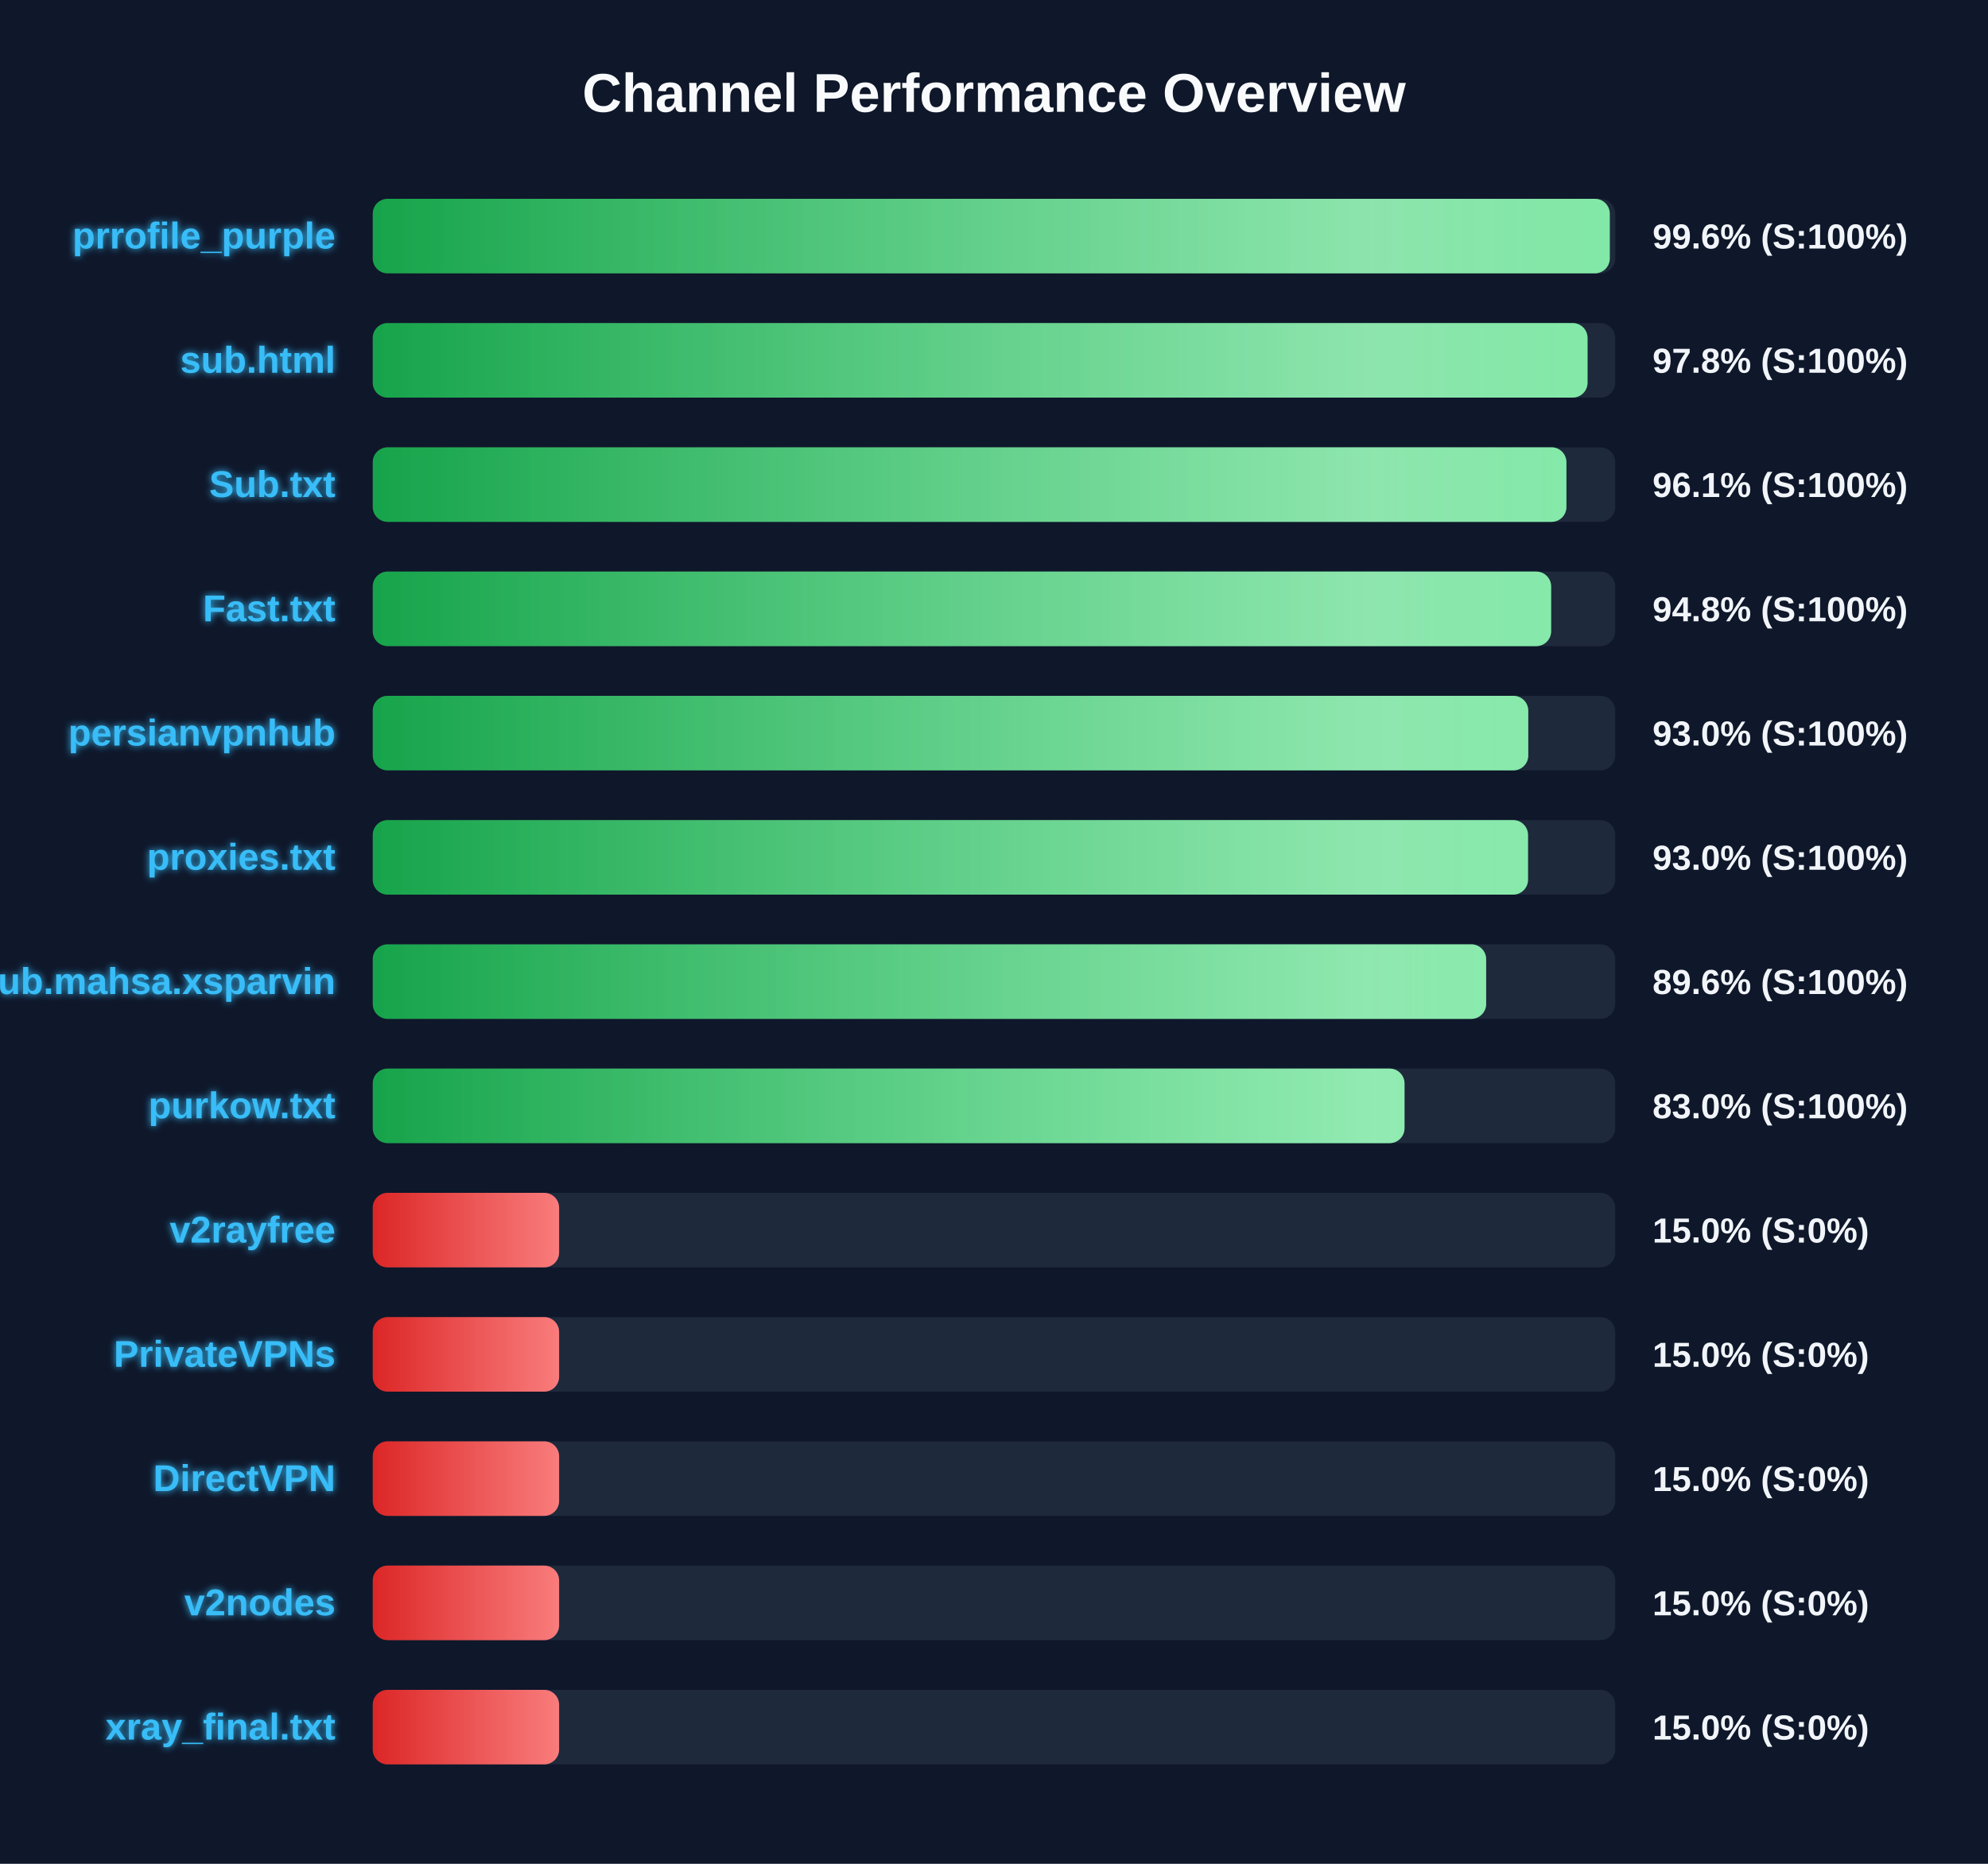
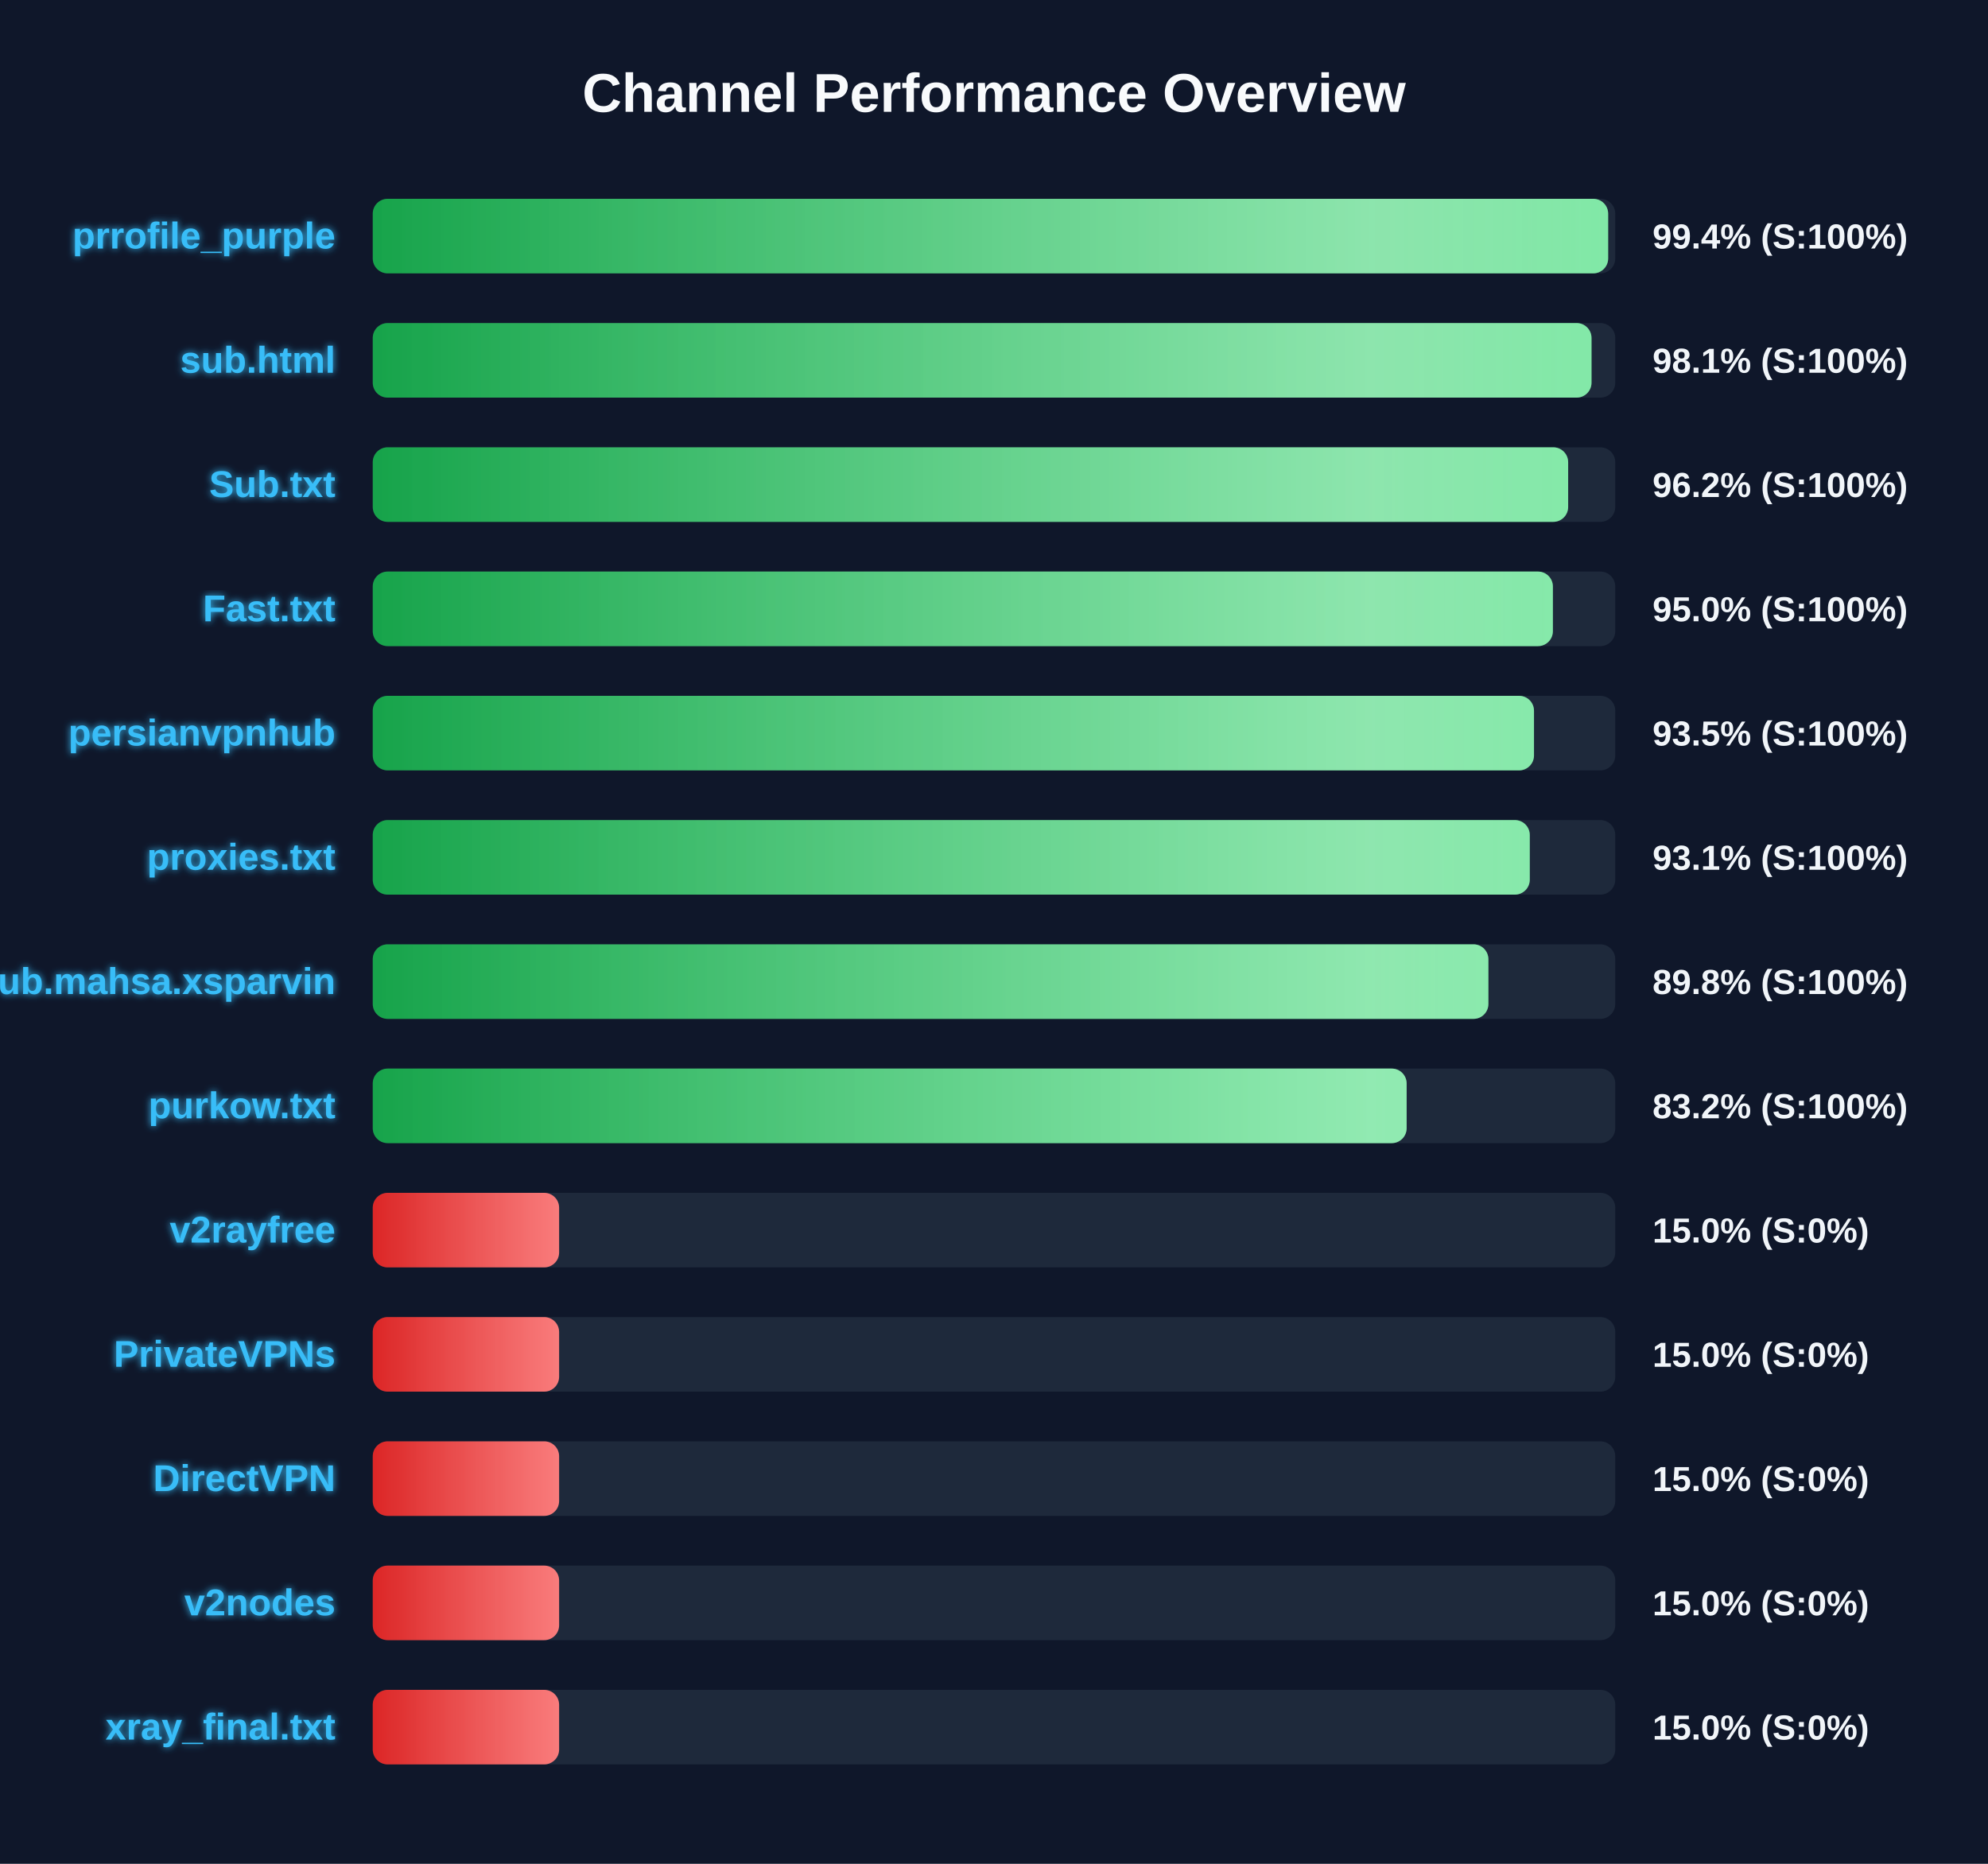
<svg xmlns="http://www.w3.org/2000/svg" width="800" height="750" version="1.1">
  <defs>
    <linearGradient id="grad-green" x1="0%" y1="0%" x2="100%" y2="0%">
      <stop offset="0%" stop-color="#16a34a" />
      <stop offset="100%" stop-color="#4ade80" />
    </linearGradient>
    <linearGradient id="grad-yellow" x1="0%" y1="0%" x2="100%" y2="0%">
      <stop offset="0%" stop-color="#ca8a04" />
      <stop offset="100%" stop-color="#fde047" />
    </linearGradient>
    <linearGradient id="grad-red" x1="0%" y1="0%" x2="100%" y2="0%">
      <stop offset="0%" stop-color="#dc2626" />
      <stop offset="100%" stop-color="#f87171" />
    </linearGradient>
    <linearGradient id="shimmer" x1="0%" y1="0%" x2="100%" y2="0%">
      <stop offset="0%" stop-color="rgba(255,255,255,0)" />
      <stop offset="50%" stop-color="rgba(255,255,255,0.4)" />
      <stop offset="100%" stop-color="rgba(255,255,255,0)" />
    </linearGradient>
    <filter id="glow" x="-20%" y="-20%" width="140%" height="140%">
      <feGaussianBlur stdDeviation="1.5" result="blur" />
      <feComposite in="SourceGraphic" in2="blur" operator="over" />
    </filter>
  </defs>
  <style>
        .bg-rect { fill: #0f172a; }
        .title { font: bold 22px 'Segoe UI', Arial, sans-serif; fill: #f8fafc; }
        .row { font: bold 15px 'Segoe UI', Arial, sans-serif; fill: #38bdf8; filter: url(#glow); }
        .score { font: bold 14px 'Segoe UI', Arial, sans-serif; fill: #f1f5f9; }
        @keyframes shimmer-anim {
            0% { transform: translateX(-100%); }
            100% { transform: translateX(200%); }
        }
        .shimmer-rect {
            animation: shimmer-anim 2.5s infinite linear;
        }
    </style>
  <rect width="100%" height="100%" class="bg-rect" />
  <text x="400" y="45" text-anchor="middle" class="title">Channel Performance Overview</text>
  <rect x="150" y="80" width="500" height="30" fill="#1e293b" rx="6" />
  <clipPath id="clip-0">
-     <rect x="150" y="80" width="497.8" height="30" rx="6" />
+     <rect x="150" y="80" width="497.15" height="30" rx="6" />
  </clipPath>
-   <rect x="150" y="80" width="497.8" height="30" fill="url(#grad-green)" rx="6" />
+   <rect x="150" y="80" width="497.15" height="30" fill="url(#grad-green)" rx="6" />
  <g clip-path="url(#clip-0)">
    <rect x="150" y="80" width="100%" height="30" fill="url(#shimmer)" class="shimmer-rect" />
  </g>
  <text x="135" y="100" text-anchor="end" class="row">prrofile_purple</text>
-   <text x="665" y="100" text-anchor="start" class="score">99.6% (S:100%)</text>
+   <text x="665" y="100" text-anchor="start" class="score">99.4% (S:100%)</text>
  <rect x="150" y="130" width="500" height="30" fill="#1e293b" rx="6" />
  <clipPath id="clip-1">
-     <rect x="150" y="130" width="488.85" height="30" rx="6" />
+     <rect x="150" y="130" width="490.45" height="30" rx="6" />
  </clipPath>
-   <rect x="150" y="130" width="488.85" height="30" fill="url(#grad-green)" rx="6" />
+   <rect x="150" y="130" width="490.45" height="30" fill="url(#grad-green)" rx="6" />
  <g clip-path="url(#clip-1)">
    <rect x="150" y="130" width="100%" height="30" fill="url(#shimmer)" class="shimmer-rect" />
  </g>
  <text x="135" y="150" text-anchor="end" class="row">sub.html</text>
-   <text x="665" y="150" text-anchor="start" class="score">97.8% (S:100%)</text>
+   <text x="665" y="150" text-anchor="start" class="score">98.1% (S:100%)</text>
  <rect x="150" y="180" width="500" height="30" fill="#1e293b" rx="6" />
  <clipPath id="clip-2">
-     <rect x="150" y="180" width="480.35" height="30" rx="6" />
+     <rect x="150" y="180" width="481.05" height="30" rx="6" />
  </clipPath>
-   <rect x="150" y="180" width="480.35" height="30" fill="url(#grad-green)" rx="6" />
+   <rect x="150" y="180" width="481.05" height="30" fill="url(#grad-green)" rx="6" />
  <g clip-path="url(#clip-2)">
    <rect x="150" y="180" width="100%" height="30" fill="url(#shimmer)" class="shimmer-rect" />
  </g>
  <text x="135" y="200" text-anchor="end" class="row">Sub.txt</text>
-   <text x="665" y="200" text-anchor="start" class="score">96.1% (S:100%)</text>
+   <text x="665" y="200" text-anchor="start" class="score">96.2% (S:100%)</text>
  <rect x="150" y="230" width="500" height="30" fill="#1e293b" rx="6" />
  <clipPath id="clip-3">
-     <rect x="150" y="230" width="474.2" height="30" rx="6" />
+     <rect x="150" y="230" width="474.9" height="30" rx="6" />
  </clipPath>
-   <rect x="150" y="230" width="474.2" height="30" fill="url(#grad-green)" rx="6" />
+   <rect x="150" y="230" width="474.9" height="30" fill="url(#grad-green)" rx="6" />
  <g clip-path="url(#clip-3)">
    <rect x="150" y="230" width="100%" height="30" fill="url(#shimmer)" class="shimmer-rect" />
  </g>
  <text x="135" y="250" text-anchor="end" class="row">Fast.txt</text>
-   <text x="665" y="250" text-anchor="start" class="score">94.8% (S:100%)</text>
+   <text x="665" y="250" text-anchor="start" class="score">95.0% (S:100%)</text>
  <rect x="150" y="280" width="500" height="30" fill="#1e293b" rx="6" />
  <clipPath id="clip-4">
-     <rect x="150" y="280" width="465.0" height="30" rx="6" />
+     <rect x="150" y="280" width="467.3" height="30" rx="6" />
  </clipPath>
-   <rect x="150" y="280" width="465.0" height="30" fill="url(#grad-green)" rx="6" />
+   <rect x="150" y="280" width="467.3" height="30" fill="url(#grad-green)" rx="6" />
  <g clip-path="url(#clip-4)">
    <rect x="150" y="280" width="100%" height="30" fill="url(#shimmer)" class="shimmer-rect" />
  </g>
  <text x="135" y="300" text-anchor="end" class="row">persianvpnhub</text>
-   <text x="665" y="300" text-anchor="start" class="score">93.0% (S:100%)</text>
+   <text x="665" y="300" text-anchor="start" class="score">93.5% (S:100%)</text>
  <rect x="150" y="330" width="500" height="30" fill="#1e293b" rx="6" />
  <clipPath id="clip-5">
-     <rect x="150" y="330" width="464.9" height="30" rx="6" />
+     <rect x="150" y="330" width="465.6" height="30" rx="6" />
  </clipPath>
-   <rect x="150" y="330" width="464.9" height="30" fill="url(#grad-green)" rx="6" />
+   <rect x="150" y="330" width="465.6" height="30" fill="url(#grad-green)" rx="6" />
  <g clip-path="url(#clip-5)">
    <rect x="150" y="330" width="100%" height="30" fill="url(#shimmer)" class="shimmer-rect" />
  </g>
  <text x="135" y="350" text-anchor="end" class="row">proxies.txt</text>
-   <text x="665" y="350" text-anchor="start" class="score">93.0% (S:100%)</text>
+   <text x="665" y="350" text-anchor="start" class="score">93.1% (S:100%)</text>
  <rect x="150" y="380" width="500" height="30" fill="#1e293b" rx="6" />
  <clipPath id="clip-6">
-     <rect x="150" y="380" width="448.05" height="30" rx="6" />
+     <rect x="150" y="380" width="448.95" height="30" rx="6" />
  </clipPath>
-   <rect x="150" y="380" width="448.05" height="30" fill="url(#grad-green)" rx="6" />
+   <rect x="150" y="380" width="448.95" height="30" fill="url(#grad-green)" rx="6" />
  <g clip-path="url(#clip-6)">
    <rect x="150" y="380" width="100%" height="30" fill="url(#shimmer)" class="shimmer-rect" />
  </g>
  <text x="135" y="400" text-anchor="end" class="row">Sub.mahsa.xsparvin</text>
-   <text x="665" y="400" text-anchor="start" class="score">89.6% (S:100%)</text>
+   <text x="665" y="400" text-anchor="start" class="score">89.8% (S:100%)</text>
  <rect x="150" y="430" width="500" height="30" fill="#1e293b" rx="6" />
  <clipPath id="clip-7">
-     <rect x="150" y="430" width="415.2" height="30" rx="6" />
+     <rect x="150" y="430" width="416.05" height="30" rx="6" />
  </clipPath>
-   <rect x="150" y="430" width="415.2" height="30" fill="url(#grad-green)" rx="6" />
+   <rect x="150" y="430" width="416.05" height="30" fill="url(#grad-green)" rx="6" />
  <g clip-path="url(#clip-7)">
    <rect x="150" y="430" width="100%" height="30" fill="url(#shimmer)" class="shimmer-rect" />
  </g>
  <text x="135" y="450" text-anchor="end" class="row">purkow.txt</text>
-   <text x="665" y="450" text-anchor="start" class="score">83.0% (S:100%)</text>
+   <text x="665" y="450" text-anchor="start" class="score">83.2% (S:100%)</text>
  <rect x="150" y="480" width="500" height="30" fill="#1e293b" rx="6" />
  <clipPath id="clip-8">
    <rect x="150" y="480" width="75.0" height="30" rx="6" />
  </clipPath>
  <rect x="150" y="480" width="75.0" height="30" fill="url(#grad-red)" rx="6" />
  <g clip-path="url(#clip-8)">
    <rect x="150" y="480" width="100%" height="30" fill="url(#shimmer)" class="shimmer-rect" />
  </g>
  <text x="135" y="500" text-anchor="end" class="row">v2rayfree</text>
  <text x="665" y="500" text-anchor="start" class="score">15.0% (S:0%)</text>
  <rect x="150" y="530" width="500" height="30" fill="#1e293b" rx="6" />
  <clipPath id="clip-9">
    <rect x="150" y="530" width="75.0" height="30" rx="6" />
  </clipPath>
  <rect x="150" y="530" width="75.0" height="30" fill="url(#grad-red)" rx="6" />
  <g clip-path="url(#clip-9)">
    <rect x="150" y="530" width="100%" height="30" fill="url(#shimmer)" class="shimmer-rect" />
  </g>
  <text x="135" y="550" text-anchor="end" class="row">PrivateVPNs</text>
  <text x="665" y="550" text-anchor="start" class="score">15.0% (S:0%)</text>
  <rect x="150" y="580" width="500" height="30" fill="#1e293b" rx="6" />
  <clipPath id="clip-10">
    <rect x="150" y="580" width="75.0" height="30" rx="6" />
  </clipPath>
  <rect x="150" y="580" width="75.0" height="30" fill="url(#grad-red)" rx="6" />
  <g clip-path="url(#clip-10)">
    <rect x="150" y="580" width="100%" height="30" fill="url(#shimmer)" class="shimmer-rect" />
  </g>
  <text x="135" y="600" text-anchor="end" class="row">DirectVPN</text>
  <text x="665" y="600" text-anchor="start" class="score">15.0% (S:0%)</text>
  <rect x="150" y="630" width="500" height="30" fill="#1e293b" rx="6" />
  <clipPath id="clip-11">
    <rect x="150" y="630" width="75.0" height="30" rx="6" />
  </clipPath>
  <rect x="150" y="630" width="75.0" height="30" fill="url(#grad-red)" rx="6" />
  <g clip-path="url(#clip-11)">
    <rect x="150" y="630" width="100%" height="30" fill="url(#shimmer)" class="shimmer-rect" />
  </g>
  <text x="135" y="650" text-anchor="end" class="row">v2nodes</text>
  <text x="665" y="650" text-anchor="start" class="score">15.0% (S:0%)</text>
  <rect x="150" y="680" width="500" height="30" fill="#1e293b" rx="6" />
  <clipPath id="clip-12">
    <rect x="150" y="680" width="75.0" height="30" rx="6" />
  </clipPath>
  <rect x="150" y="680" width="75.0" height="30" fill="url(#grad-red)" rx="6" />
  <g clip-path="url(#clip-12)">
    <rect x="150" y="680" width="100%" height="30" fill="url(#shimmer)" class="shimmer-rect" />
  </g>
  <text x="135" y="700" text-anchor="end" class="row">xray_final.txt</text>
  <text x="665" y="700" text-anchor="start" class="score">15.0% (S:0%)</text>
</svg>
